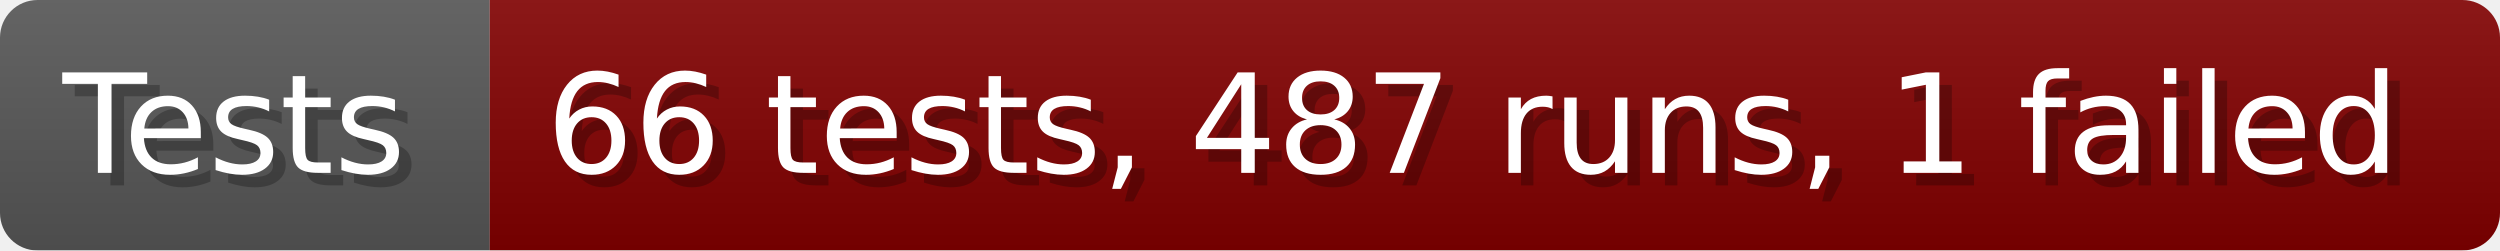
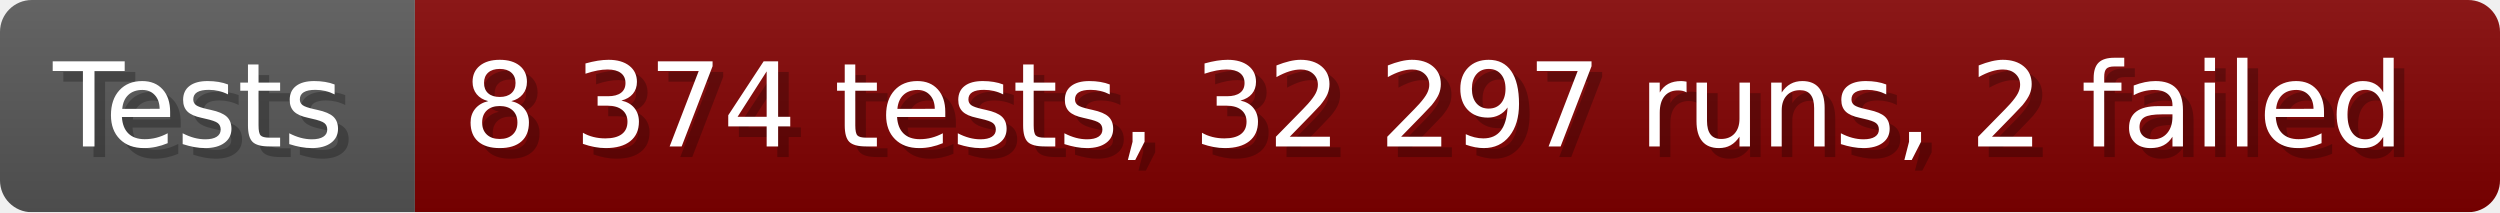
- <svg xmlns="http://www.w3.org/2000/svg" width="199.6" height="20" viewBox="0 0 1996 200" role="img" aria-label="Tests: 66 tests, 487 runs, 1 failed">
+ <svg xmlns="http://www.w3.org/2000/svg" width="235.6" height="20" viewBox="0 0 2356 200" role="img" aria-label="Tests: 8 374 tests, 32 297 runs, 2 failed">
  <linearGradient id="a" x2="0" y2="100%">
    <stop offset="0" stop-opacity=".1" stop-color="#EEE" />
    <stop offset="1" stop-opacity=".1" />
  </linearGradient>
  <mask id="m">
-     <rect width="1996" height="200" rx="30" fill="#FFF" />
+     <rect width="2356" height="200" rx="30" fill="#FFF" />
  </mask>
  <g mask="url(#m)">
    <rect width="391" height="200" fill="#555" />
-     <rect width="1605" height="200" fill="#800000" x="391" />
-     <rect width="1996" height="200" fill="url(#a)" />
+     <rect width="1965" height="200" fill="#800000" x="391" />
+     <rect width="2356" height="200" fill="url(#a)" />
  </g>
  <g aria-hidden="true" fill="#fff" text-anchor="start" font-family="Verdana,DejaVu Sans,sans-serif" font-size="110">
    <text x="60" y="148" textLength="291" fill="#000" opacity="0.25">Tests</text>
    <text x="50" y="138" textLength="291">Tests</text>
-     <text x="446" y="148" textLength="1505" fill="#000" opacity="0.25">66 tests, 487 runs, 1 failed</text>
-     <text x="436" y="138" textLength="1505">66 tests, 487 runs, 1 failed</text>
+     <text x="446" y="148" textLength="1865" fill="#000" opacity="0.25">8 374 tests, 32 297 runs, 2 failed</text>
+     <text x="436" y="138" textLength="1865">8 374 tests, 32 297 runs, 2 failed</text>
  </g>
</svg>
